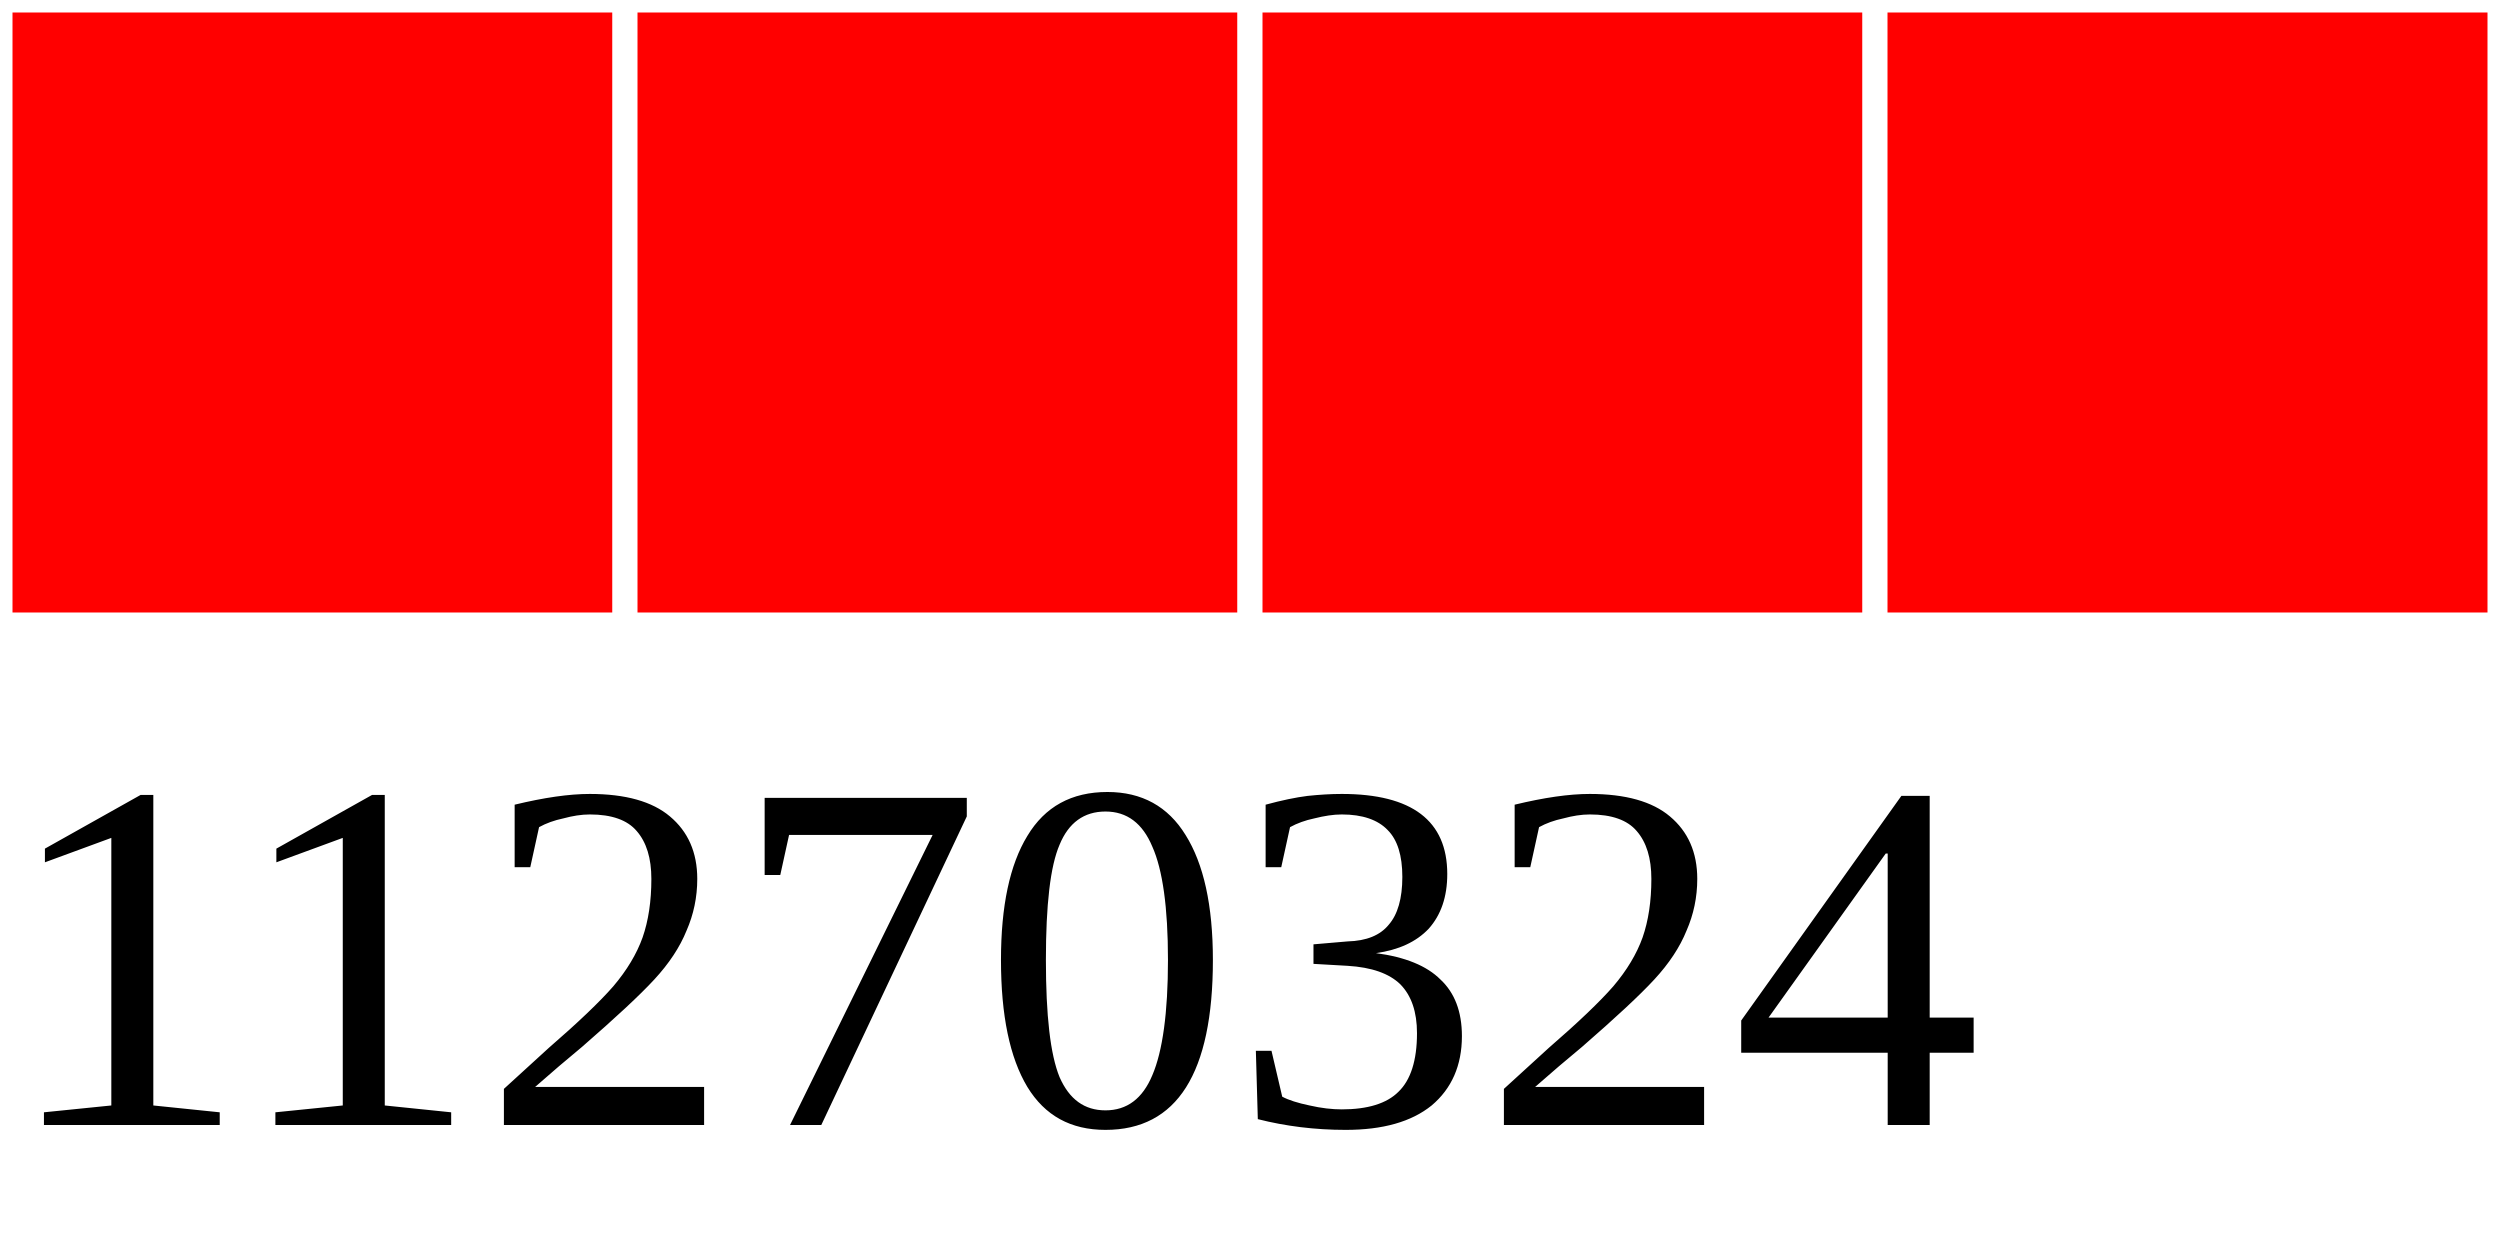
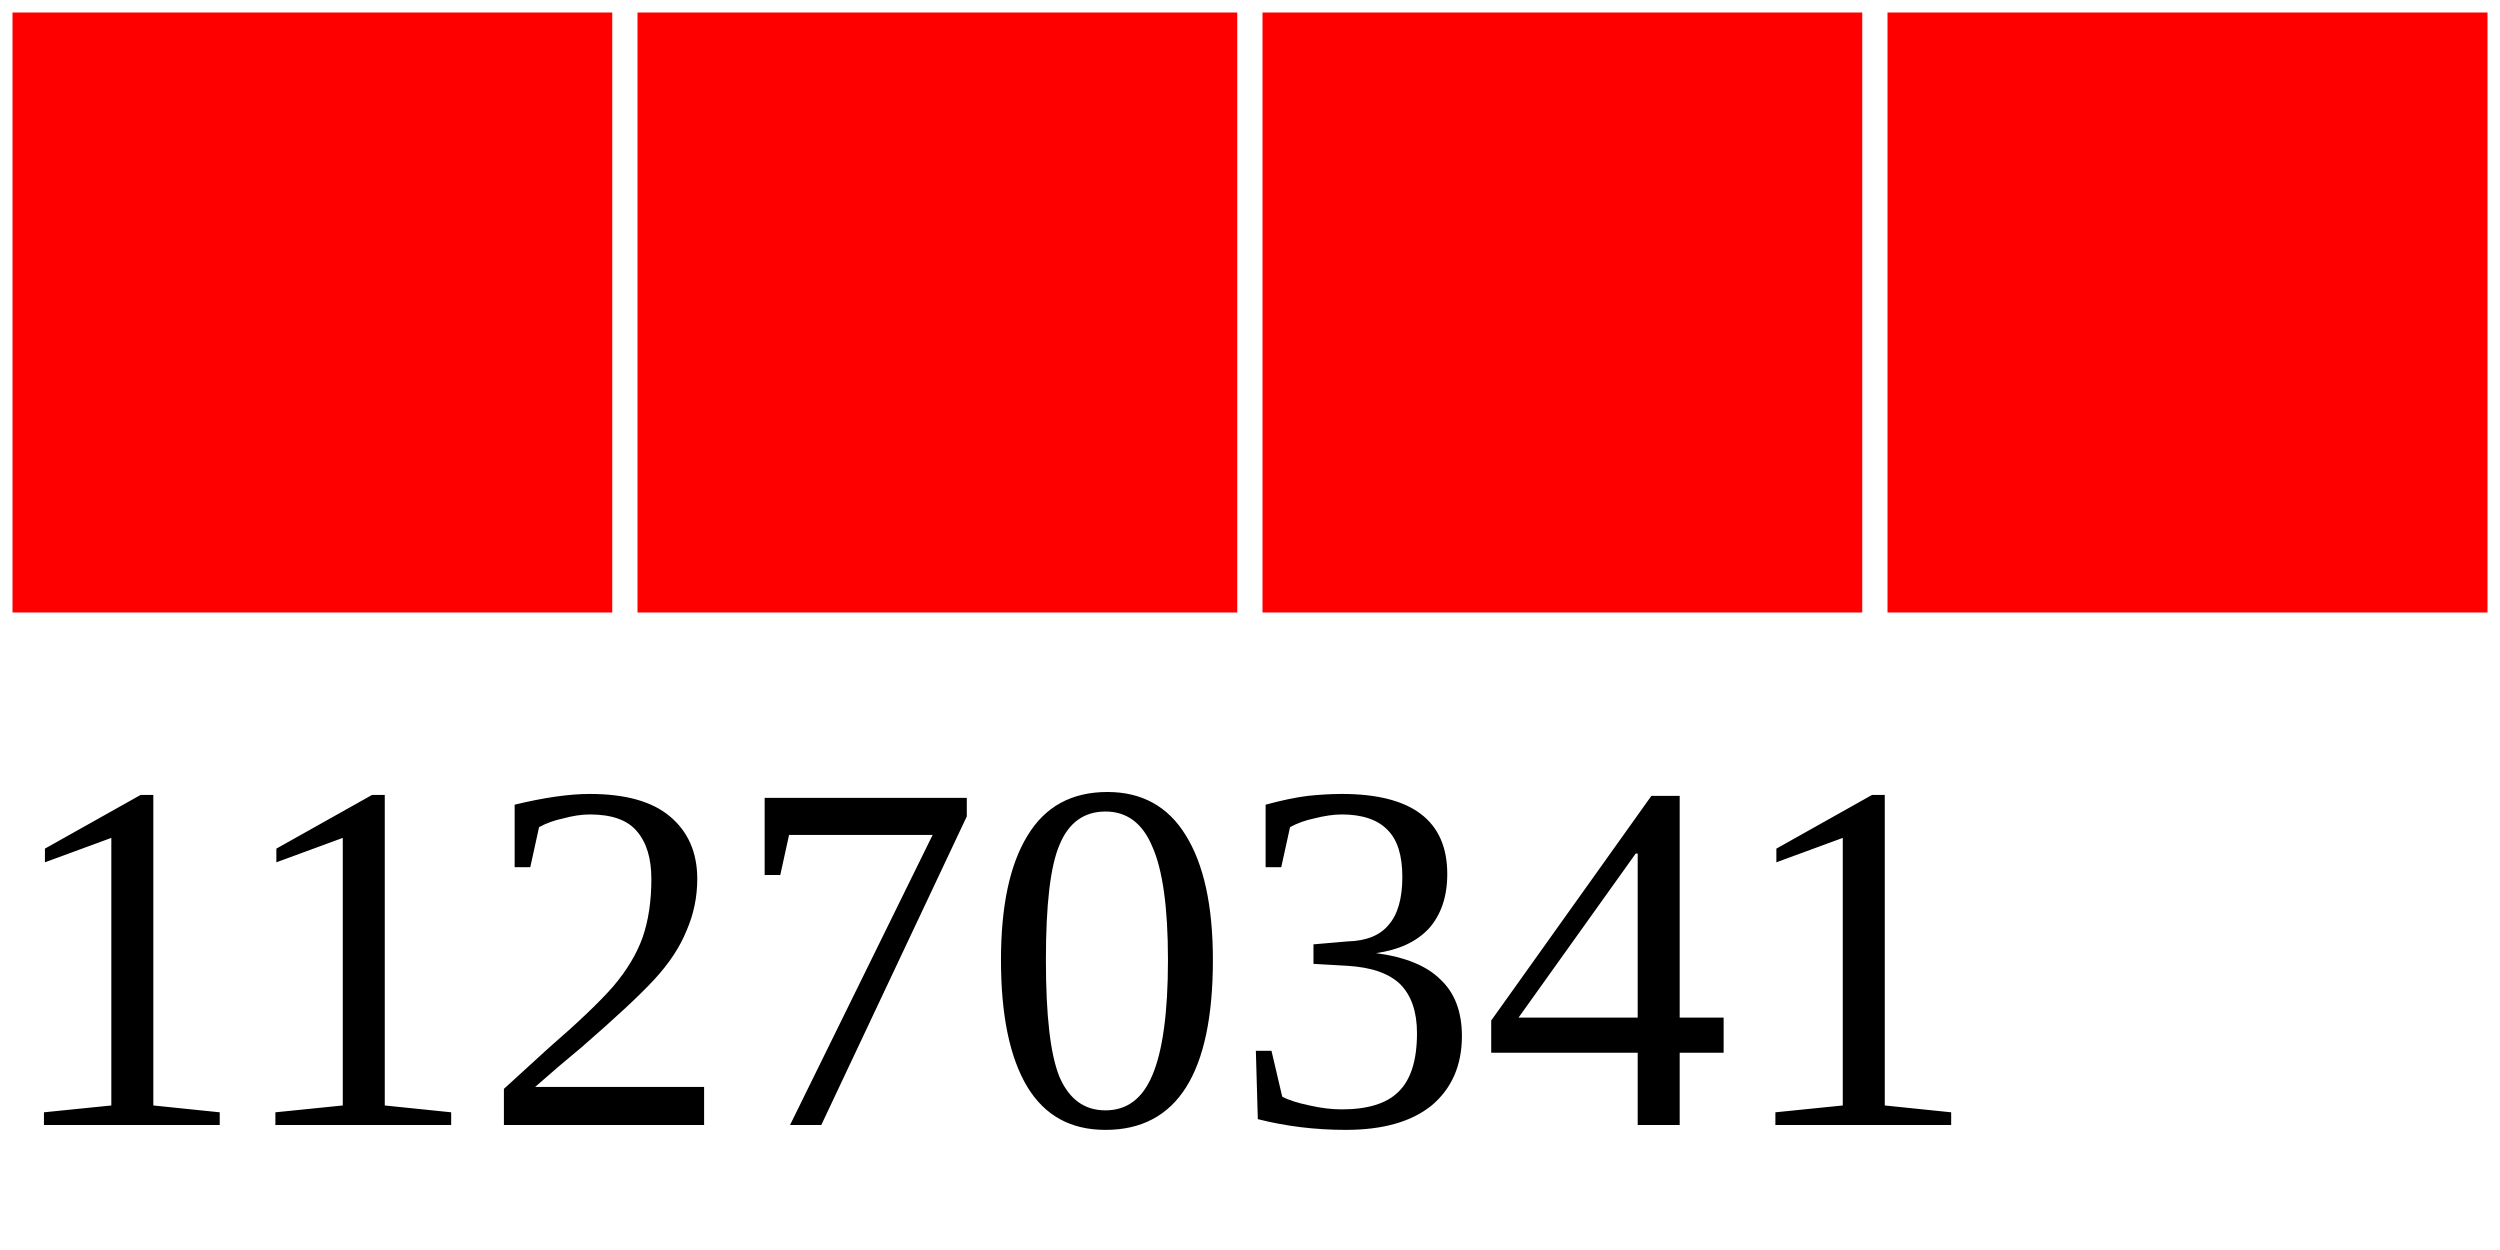
<svg xmlns="http://www.w3.org/2000/svg" width="40" height="20">
  <g>
    <rect width="10" height="10" style="fill:#FF0000;stroke-width:0.4;stroke:rgb(255,255,255)" x="0" />
    <rect width="10" height="10" style="fill:#FF0000;stroke-width:0.4;stroke:rgb(255,255,255)" x="10" />
    <rect width="10" height="10" style="fill:#FF0000;stroke-width:0.4;stroke:rgb(255,255,255)" x="20" />
    <rect width="10" height="10" style="fill:#FF0000;stroke-width:0.4;stroke:rgb(255,255,255)" x="30" />
-     <text x="0" y="18" fill="black" font-size="8">11270324</text>
+     <text x="0" y="18" fill="black" font-size="8">11270341</text>
  </g>
</svg>
